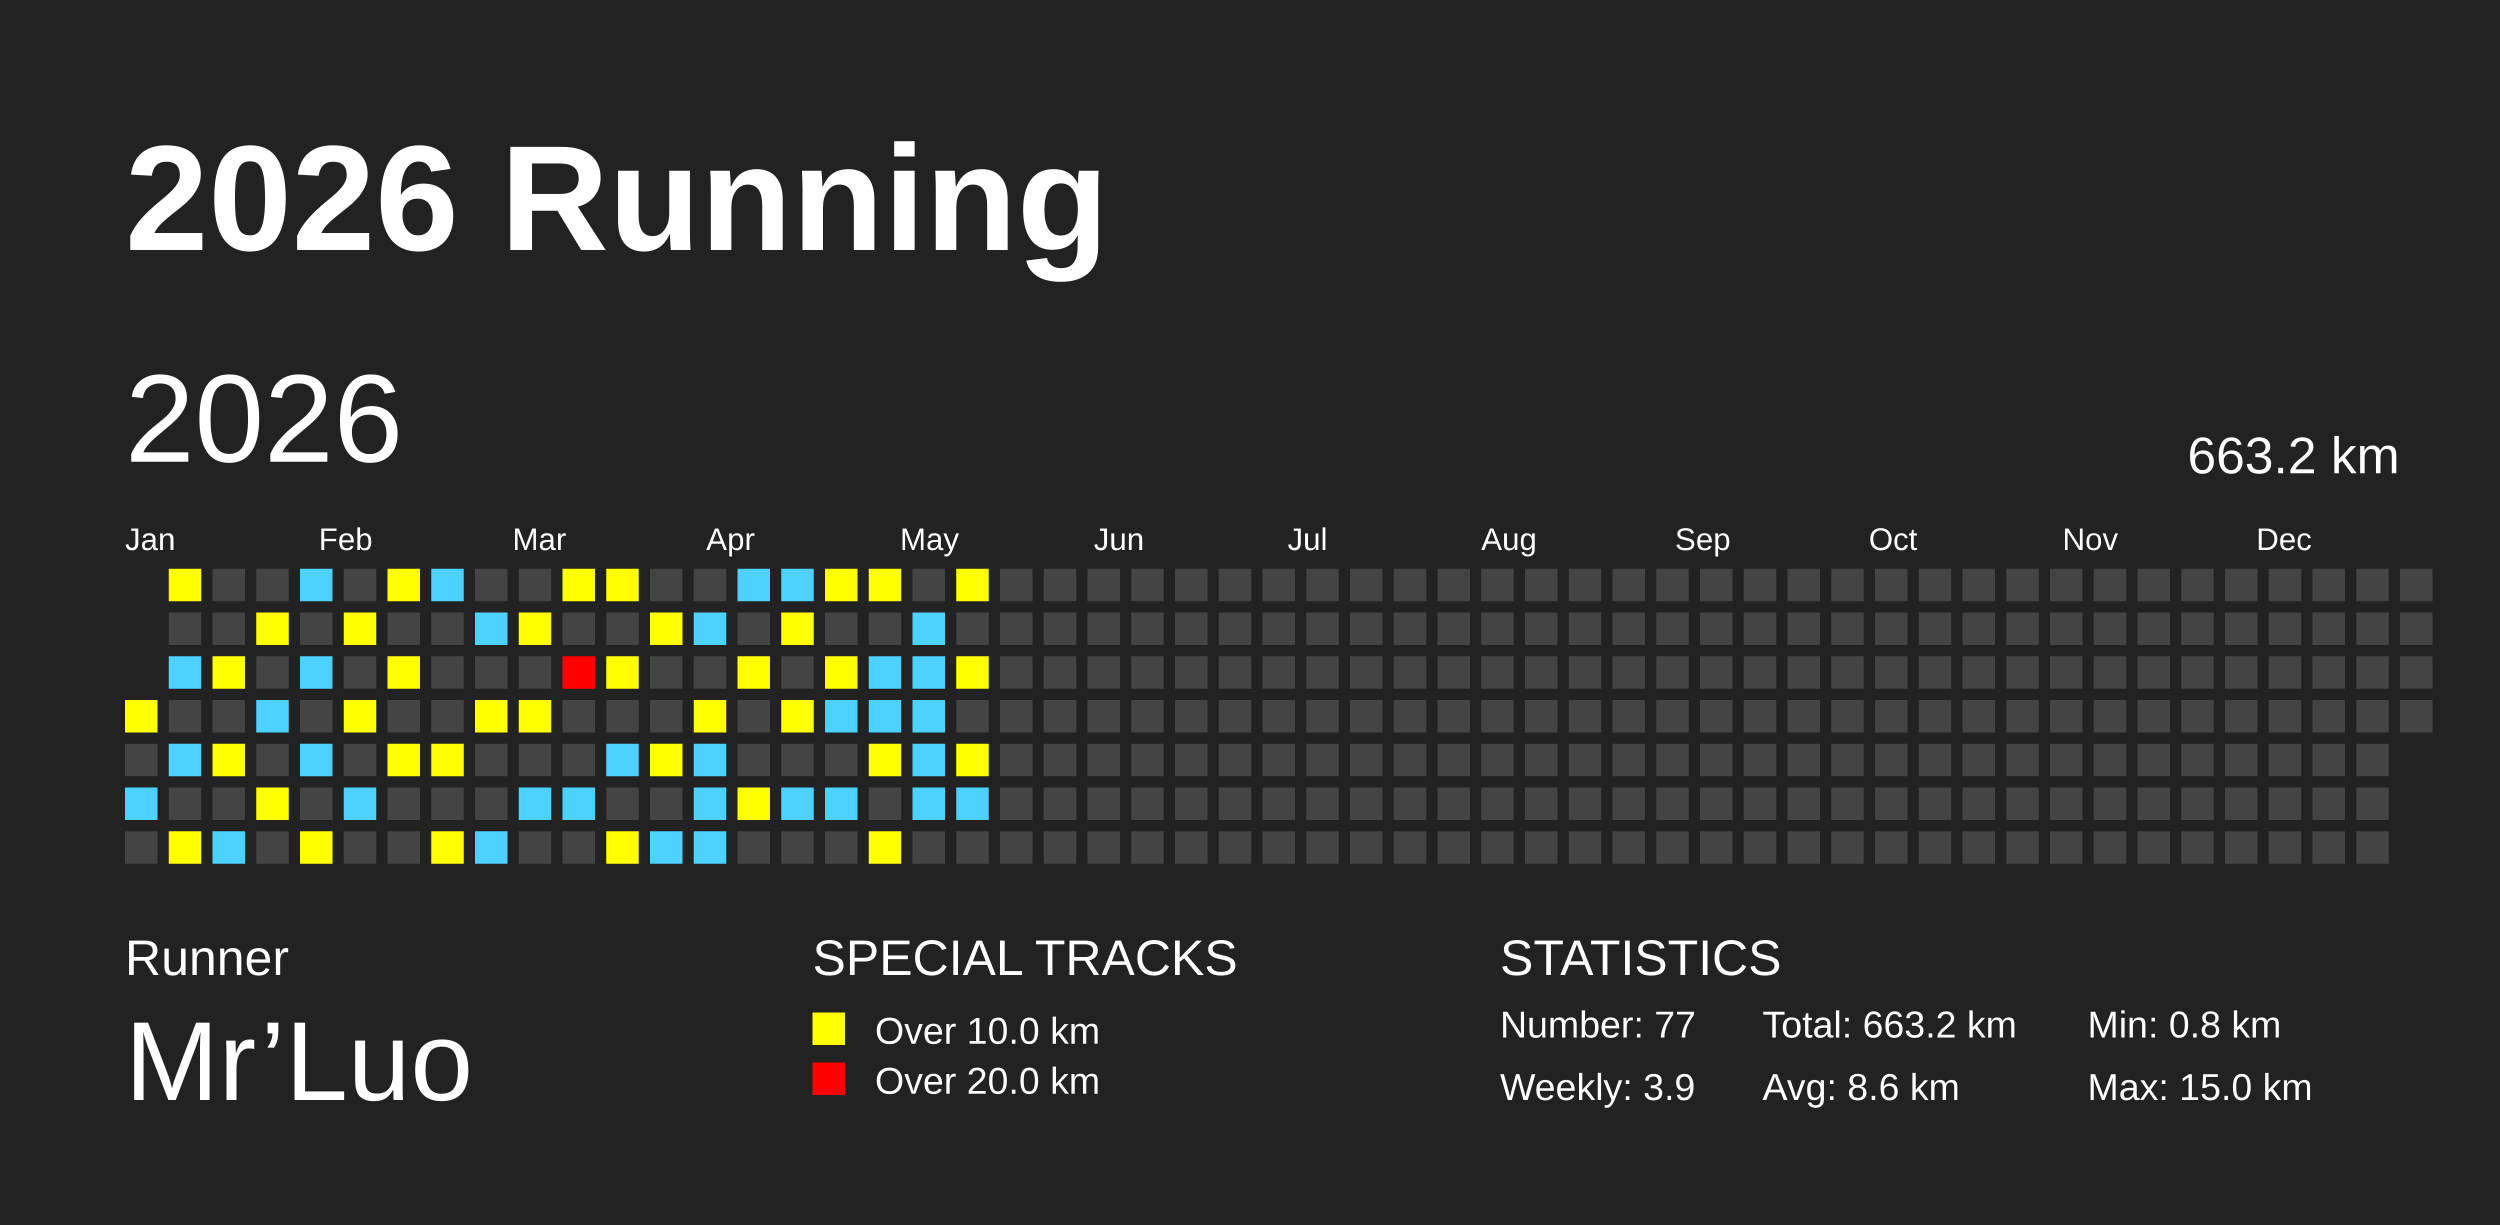
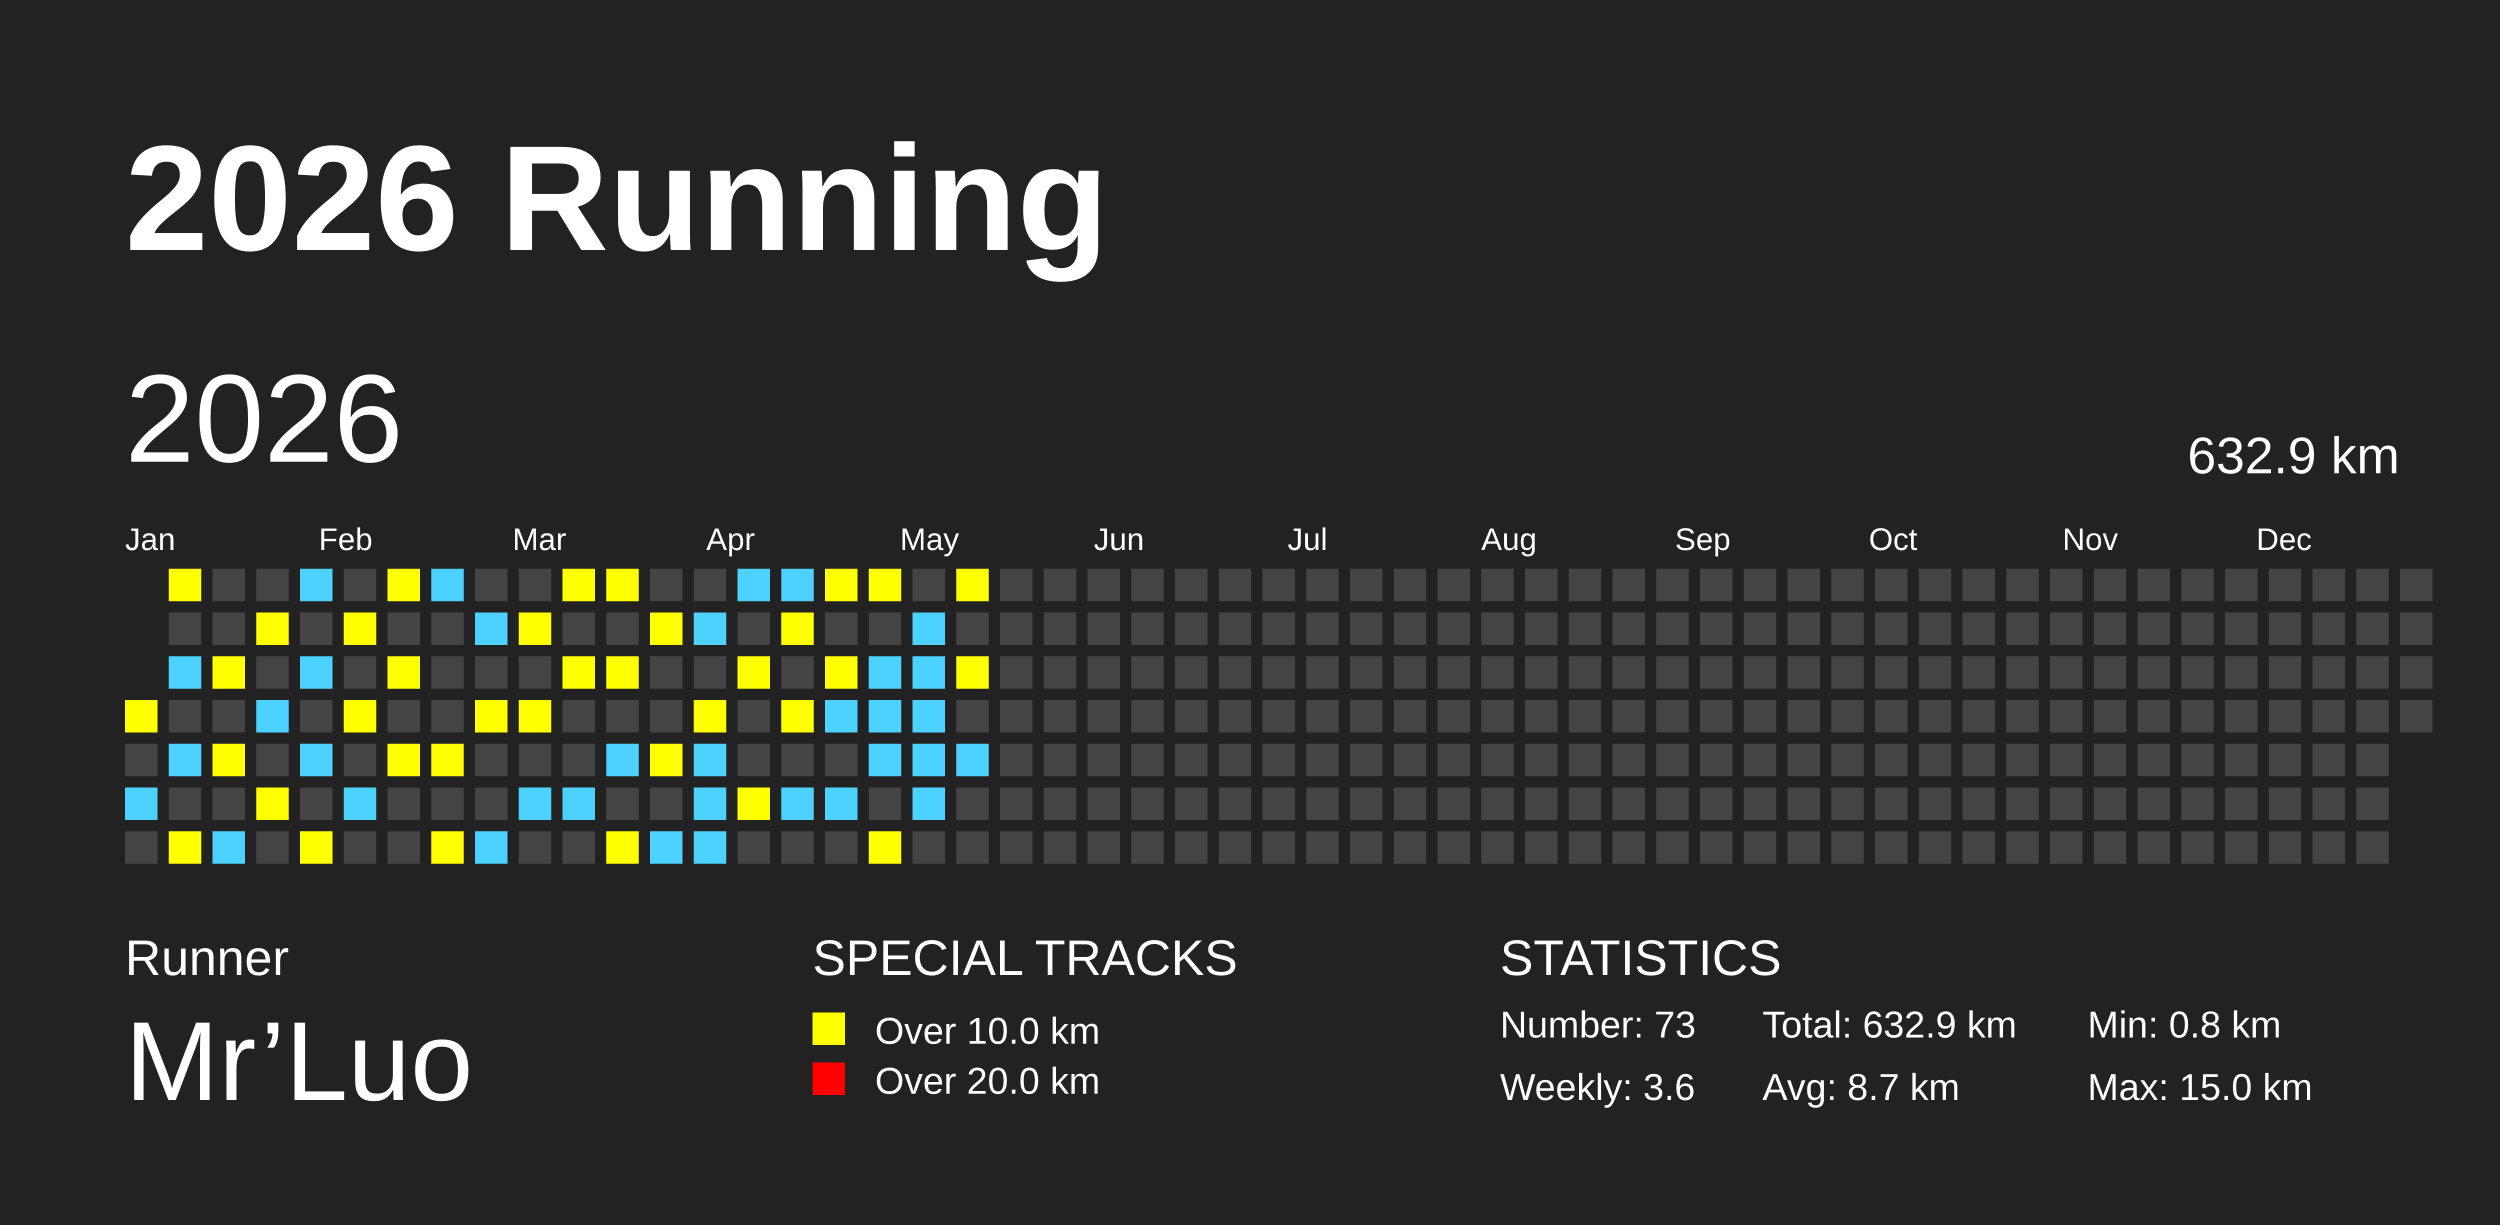
<svg xmlns="http://www.w3.org/2000/svg" baseProfile="full" height="98mm" version="1.1" viewBox="0,0,200,98" width="200mm">
  <defs />
  <rect fill="#222222" height="98" width="200" x="0" y="0" />
  <text fill="#FFFFFF" style="font-size:12px; font-family:Arial; font-weight:bold;" x="10" y="20">2026 Running</text>
  <text fill="#FFFFFF" style="font-size:4px; font-family:Arial" x="10" y="78">Runner</text>
  <text fill="#FFFFFF" style="font-size:9px; font-family:Arial" x="10" y="88">Mr’Luo</text>
  <text fill="#FFFFFF" style="font-size:4px; font-family:Arial" x="65" y="78">SPECIAL TRACKS</text>
  <rect fill="yellow" height="2.6" width="2.6" x="65" y="81" />
  <text fill="#FFFFFF" style="font-size:3px; font-family:Arial" x="70" y="83.5">Over 10.0 km</text>
  <rect fill="red" height="2.6" width="2.6" x="65" y="85" />
  <text fill="#FFFFFF" style="font-size:3px; font-family:Arial" x="70" y="87.5">Over 20.0 km</text>
  <text fill="#FFFFFF" style="font-size:4px; font-family:Arial" x="120" y="78">STATISTICS</text>
-   <text fill="#FFFFFF" style="font-size:3px; font-family:Arial" x="120" y="83">Number: 77</text>
-   <text fill="#FFFFFF" style="font-size:3px; font-family:Arial" x="120" y="88">Weekly: 3.9</text>
-   <text fill="#FFFFFF" style="font-size:3px; font-family:Arial" x="141" y="83">Total: 663.2 km</text>
-   <text fill="#FFFFFF" style="font-size:3px; font-family:Arial" x="141" y="88">Avg: 8.6 km</text>
+   <text fill="#FFFFFF" style="font-size:3px; font-family:Arial" x="120" y="83">Number: 73</text>
+   <text fill="#FFFFFF" style="font-size:3px; font-family:Arial" x="120" y="88">Weekly: 3.6</text>
+   <text fill="#FFFFFF" style="font-size:3px; font-family:Arial" x="141" y="83">Total: 632.9 km</text>
+   <text fill="#FFFFFF" style="font-size:3px; font-family:Arial" x="141" y="88">Avg: 8.7 km</text>
  <text fill="#FFFFFF" style="font-size:3px; font-family:Arial" x="167" y="83">Min: 0.8 km</text>
  <text fill="#FFFFFF" style="font-size:3px; font-family:Arial" x="167" y="88">Max: 15.0 km</text>
  <text dominant-baseline="hanging" fill="#FFFFFF" style="font-size:10.0px; font-family:Arial;" x="10" y="30">2026</text>
-   <text dominant-baseline="hanging" fill="#FFFFFF" style="font-size:4.125px; font-family:Arial;" x="175" y="35">663.2 km</text>
+   <text dominant-baseline="hanging" fill="#FFFFFF" style="font-size:4.125px; font-family:Arial;" x="175" y="35">632.9 km</text>
  <text fill="#FFFFFF" style="font-size:2.5px; font-family:Arial" x="10.0" y="44">Jan</text>
  <text fill="#FFFFFF" style="font-size:2.5px; font-family:Arial" x="25.5" y="44">Feb</text>
  <text fill="#FFFFFF" style="font-size:2.5px; font-family:Arial" x="41.0" y="44">Mar</text>
  <text fill="#FFFFFF" style="font-size:2.5px; font-family:Arial" x="56.5" y="44">Apr</text>
  <text fill="#FFFFFF" style="font-size:2.5px; font-family:Arial" x="72.0" y="44">May</text>
  <text fill="#FFFFFF" style="font-size:2.5px; font-family:Arial" x="87.5" y="44">Jun</text>
  <text fill="#FFFFFF" style="font-size:2.5px; font-family:Arial" x="103.0" y="44">Jul</text>
  <text fill="#FFFFFF" style="font-size:2.5px; font-family:Arial" x="118.5" y="44">Aug</text>
  <text fill="#FFFFFF" style="font-size:2.5px; font-family:Arial" x="134.0" y="44">Sep</text>
  <text fill="#FFFFFF" style="font-size:2.5px; font-family:Arial" x="149.5" y="44">Oct</text>
  <text fill="#FFFFFF" style="font-size:2.5px; font-family:Arial" x="165.0" y="44">Nov</text>
  <text fill="#FFFFFF" style="font-size:2.5px; font-family:Arial" x="180.5" y="44">Dec</text>
  <rect fill="yellow" height="2.6" width="2.6" x="10.0" y="56.0" />
  <rect fill="#444444" height="2.6" width="2.6" x="10.0" y="59.5" />
  <rect fill="#4DD2FF" height="2.6" width="2.6" x="10.0" y="63.0" />
  <rect fill="#444444" height="2.6" width="2.6" x="10.0" y="66.5" />
  <rect fill="yellow" height="2.6" width="2.6" x="13.5" y="45.5" />
  <rect fill="#444444" height="2.6" width="2.6" x="13.5" y="49.0" />
  <rect fill="#4DD2FF" height="2.6" width="2.6" x="13.5" y="52.5" />
  <rect fill="#444444" height="2.6" width="2.6" x="13.5" y="56.0" />
  <rect fill="#4DD2FF" height="2.6" width="2.6" x="13.5" y="59.5" />
  <rect fill="#444444" height="2.6" width="2.6" x="13.5" y="63.0" />
  <rect fill="yellow" height="2.6" width="2.6" x="13.5" y="66.5" />
  <rect fill="#444444" height="2.6" width="2.6" x="17.0" y="45.5" />
  <rect fill="#444444" height="2.6" width="2.6" x="17.0" y="49.0" />
  <rect fill="yellow" height="2.6" width="2.6" x="17.0" y="52.5" />
  <rect fill="#444444" height="2.6" width="2.6" x="17.0" y="56.0" />
  <rect fill="yellow" height="2.6" width="2.6" x="17.0" y="59.5" />
  <rect fill="#444444" height="2.6" width="2.6" x="17.0" y="63.0" />
  <rect fill="#4DD2FF" height="2.6" width="2.6" x="17.0" y="66.5" />
  <rect fill="#444444" height="2.6" width="2.6" x="20.5" y="45.5" />
  <rect fill="yellow" height="2.6" width="2.6" x="20.5" y="49.0" />
  <rect fill="#444444" height="2.6" width="2.6" x="20.5" y="52.5" />
  <rect fill="#4DD2FF" height="2.6" width="2.6" x="20.5" y="56.0" />
  <rect fill="#444444" height="2.6" width="2.6" x="20.5" y="59.5" />
  <rect fill="yellow" height="2.6" width="2.6" x="20.5" y="63.0" />
  <rect fill="#444444" height="2.6" width="2.6" x="20.5" y="66.5" />
  <rect fill="#4DD2FF" height="2.6" width="2.6" x="24.0" y="45.5" />
  <rect fill="#444444" height="2.6" width="2.6" x="24.0" y="49.0" />
  <rect fill="#4DD2FF" height="2.6" width="2.6" x="24.0" y="52.5" />
  <rect fill="#444444" height="2.6" width="2.6" x="24.0" y="56.0" />
  <rect fill="#4DD2FF" height="2.6" width="2.6" x="24.0" y="59.5" />
  <rect fill="#444444" height="2.6" width="2.6" x="24.0" y="63.0" />
  <rect fill="yellow" height="2.6" width="2.6" x="24.0" y="66.5" />
  <rect fill="#444444" height="2.6" width="2.6" x="27.5" y="45.5" />
  <rect fill="yellow" height="2.6" width="2.6" x="27.5" y="49.0" />
  <rect fill="#444444" height="2.6" width="2.6" x="27.5" y="52.5" />
  <rect fill="yellow" height="2.6" width="2.6" x="27.5" y="56.0" />
  <rect fill="#444444" height="2.6" width="2.6" x="27.5" y="59.5" />
  <rect fill="#4DD2FF" height="2.6" width="2.6" x="27.5" y="63.0" />
  <rect fill="#444444" height="2.6" width="2.6" x="27.5" y="66.5" />
  <rect fill="yellow" height="2.6" width="2.6" x="31.0" y="45.5" />
  <rect fill="#444444" height="2.6" width="2.6" x="31.0" y="49.0" />
  <rect fill="yellow" height="2.6" width="2.6" x="31.0" y="52.5" />
  <rect fill="#444444" height="2.6" width="2.6" x="31.0" y="56.0" />
  <rect fill="yellow" height="2.6" width="2.6" x="31.0" y="59.5" />
  <rect fill="#444444" height="2.6" width="2.6" x="31.0" y="63.0" />
  <rect fill="#444444" height="2.6" width="2.6" x="31.0" y="66.5" />
  <rect fill="#4DD2FF" height="2.6" width="2.6" x="34.5" y="45.5" />
  <rect fill="#444444" height="2.6" width="2.6" x="34.5" y="49.0" />
  <rect fill="#444444" height="2.6" width="2.6" x="34.5" y="52.5" />
  <rect fill="#444444" height="2.6" width="2.6" x="34.5" y="56.0" />
  <rect fill="yellow" height="2.6" width="2.6" x="34.5" y="59.5" />
  <rect fill="#444444" height="2.6" width="2.6" x="34.5" y="63.0" />
  <rect fill="yellow" height="2.6" width="2.6" x="34.5" y="66.5" />
  <rect fill="#444444" height="2.6" width="2.6" x="38.0" y="45.5" />
  <rect fill="#4DD2FF" height="2.6" width="2.6" x="38.0" y="49.0" />
  <rect fill="#444444" height="2.6" width="2.6" x="38.0" y="52.5" />
  <rect fill="yellow" height="2.6" width="2.6" x="38.0" y="56.0" />
  <rect fill="#444444" height="2.6" width="2.6" x="38.0" y="59.5" />
  <rect fill="#444444" height="2.6" width="2.6" x="38.0" y="63.0" />
  <rect fill="#4DD2FF" height="2.6" width="2.6" x="38.0" y="66.5" />
  <rect fill="#444444" height="2.6" width="2.6" x="41.5" y="45.5" />
  <rect fill="yellow" height="2.6" width="2.6" x="41.5" y="49.0" />
  <rect fill="#444444" height="2.6" width="2.6" x="41.5" y="52.5" />
  <rect fill="yellow" height="2.6" width="2.6" x="41.5" y="56.0" />
  <rect fill="#444444" height="2.6" width="2.6" x="41.5" y="59.5" />
  <rect fill="#4DD2FF" height="2.6" width="2.6" x="41.5" y="63.0" />
  <rect fill="#444444" height="2.6" width="2.6" x="41.5" y="66.5" />
  <rect fill="yellow" height="2.6" width="2.6" x="45.0" y="45.5" />
  <rect fill="#444444" height="2.6" width="2.6" x="45.0" y="49.0" />
-   <rect fill="red" height="2.6" width="2.6" x="45.0" y="52.5" />
+   <rect fill="yellow" height="2.6" width="2.6" x="45.0" y="52.5" />
  <rect fill="#444444" height="2.6" width="2.6" x="45.0" y="56.0" />
  <rect fill="#444444" height="2.6" width="2.6" x="45.0" y="59.5" />
  <rect fill="#4DD2FF" height="2.6" width="2.6" x="45.0" y="63.0" />
  <rect fill="#444444" height="2.6" width="2.6" x="45.0" y="66.5" />
  <rect fill="yellow" height="2.6" width="2.6" x="48.5" y="45.5" />
  <rect fill="#444444" height="2.6" width="2.6" x="48.5" y="49.0" />
  <rect fill="yellow" height="2.6" width="2.6" x="48.5" y="52.5" />
  <rect fill="#444444" height="2.6" width="2.6" x="48.5" y="56.0" />
  <rect fill="#4DD2FF" height="2.6" width="2.6" x="48.5" y="59.5" />
  <rect fill="#444444" height="2.6" width="2.6" x="48.5" y="63.0" />
  <rect fill="yellow" height="2.6" width="2.6" x="48.5" y="66.5" />
  <rect fill="#444444" height="2.6" width="2.6" x="52.0" y="45.5" />
  <rect fill="yellow" height="2.6" width="2.6" x="52.0" y="49.0" />
  <rect fill="#444444" height="2.6" width="2.6" x="52.0" y="52.5" />
  <rect fill="#444444" height="2.6" width="2.6" x="52.0" y="56.0" />
  <rect fill="yellow" height="2.6" width="2.6" x="52.0" y="59.5" />
  <rect fill="#444444" height="2.6" width="2.6" x="52.0" y="63.0" />
  <rect fill="#4DD2FF" height="2.6" width="2.6" x="52.0" y="66.5" />
  <rect fill="#444444" height="2.6" width="2.6" x="55.5" y="45.5" />
  <rect fill="#4DD2FF" height="2.6" width="2.6" x="55.5" y="49.0" />
  <rect fill="#444444" height="2.6" width="2.6" x="55.5" y="52.5" />
  <rect fill="yellow" height="2.6" width="2.6" x="55.5" y="56.0" />
  <rect fill="#4DD2FF" height="2.6" width="2.6" x="55.5" y="59.5" />
  <rect fill="#4DD2FF" height="2.6" width="2.6" x="55.5" y="63.0" />
  <rect fill="#4DD2FF" height="2.6" width="2.6" x="55.5" y="66.5" />
  <rect fill="#4DD2FF" height="2.6" width="2.6" x="59.0" y="45.5" />
  <rect fill="#444444" height="2.6" width="2.6" x="59.0" y="49.0" />
  <rect fill="yellow" height="2.6" width="2.6" x="59.0" y="52.5" />
  <rect fill="#444444" height="2.6" width="2.6" x="59.0" y="56.0" />
  <rect fill="#444444" height="2.6" width="2.6" x="59.0" y="59.5" />
  <rect fill="yellow" height="2.6" width="2.6" x="59.0" y="63.0" />
  <rect fill="#444444" height="2.6" width="2.6" x="59.0" y="66.5" />
  <rect fill="#4DD2FF" height="2.6" width="2.6" x="62.5" y="45.5" />
  <rect fill="yellow" height="2.6" width="2.6" x="62.5" y="49.0" />
  <rect fill="#444444" height="2.6" width="2.6" x="62.5" y="52.5" />
  <rect fill="yellow" height="2.6" width="2.6" x="62.5" y="56.0" />
  <rect fill="#444444" height="2.6" width="2.6" x="62.5" y="59.5" />
  <rect fill="#4DD2FF" height="2.6" width="2.6" x="62.5" y="63.0" />
  <rect fill="#444444" height="2.6" width="2.6" x="62.5" y="66.5" />
  <rect fill="yellow" height="2.6" width="2.6" x="66.0" y="45.5" />
  <rect fill="#444444" height="2.6" width="2.6" x="66.0" y="49.0" />
  <rect fill="yellow" height="2.6" width="2.6" x="66.0" y="52.5" />
  <rect fill="#4DD2FF" height="2.6" width="2.6" x="66.0" y="56.0" />
  <rect fill="#444444" height="2.6" width="2.6" x="66.0" y="59.5" />
  <rect fill="#4DD2FF" height="2.6" width="2.6" x="66.0" y="63.0" />
  <rect fill="#444444" height="2.6" width="2.6" x="66.0" y="66.5" />
  <rect fill="yellow" height="2.6" width="2.6" x="69.5" y="45.5" />
  <rect fill="#444444" height="2.6" width="2.6" x="69.5" y="49.0" />
  <rect fill="#4DD2FF" height="2.6" width="2.6" x="69.5" y="52.5" />
  <rect fill="#4DD2FF" height="2.6" width="2.6" x="69.5" y="56.0" />
-   <rect fill="yellow" height="2.6" width="2.6" x="69.5" y="59.5" />
+   <rect fill="#4DD2FF" height="2.6" width="2.6" x="69.5" y="59.5" />
  <rect fill="#444444" height="2.6" width="2.6" x="69.5" y="63.0" />
  <rect fill="yellow" height="2.6" width="2.6" x="69.5" y="66.5" />
  <rect fill="#444444" height="2.6" width="2.6" x="73.0" y="45.5" />
  <rect fill="#4DD2FF" height="2.6" width="2.6" x="73.0" y="49.0" />
  <rect fill="#4DD2FF" height="2.6" width="2.6" x="73.0" y="52.5" />
  <rect fill="#4DD2FF" height="2.6" width="2.6" x="73.0" y="56.0" />
  <rect fill="#4DD2FF" height="2.6" width="2.6" x="73.0" y="59.5" />
  <rect fill="#4DD2FF" height="2.6" width="2.6" x="73.0" y="63.0" />
  <rect fill="#444444" height="2.6" width="2.6" x="73.0" y="66.5" />
  <rect fill="yellow" height="2.6" width="2.6" x="76.5" y="45.5" />
  <rect fill="#444444" height="2.6" width="2.6" x="76.5" y="49.0" />
  <rect fill="yellow" height="2.6" width="2.6" x="76.5" y="52.5" />
  <rect fill="#444444" height="2.6" width="2.6" x="76.5" y="56.0" />
-   <rect fill="yellow" height="2.6" width="2.6" x="76.5" y="59.5" />
-   <rect fill="#4DD2FF" height="2.6" width="2.6" x="76.5" y="63.0" />
+   <rect fill="#4DD2FF" height="2.6" width="2.6" x="76.5" y="59.5" />
+   <rect fill="#444444" height="2.6" width="2.6" x="76.5" y="63.0" />
  <rect fill="#444444" height="2.6" width="2.6" x="76.5" y="66.5" />
  <rect fill="#444444" height="2.6" width="2.6" x="80.0" y="45.5" />
  <rect fill="#444444" height="2.6" width="2.6" x="80.0" y="49.0" />
  <rect fill="#444444" height="2.6" width="2.6" x="80.0" y="52.5" />
  <rect fill="#444444" height="2.6" width="2.6" x="80.0" y="56.0" />
  <rect fill="#444444" height="2.6" width="2.6" x="80.0" y="59.5" />
  <rect fill="#444444" height="2.6" width="2.6" x="80.0" y="63.0" />
  <rect fill="#444444" height="2.6" width="2.6" x="80.0" y="66.5" />
  <rect fill="#444444" height="2.6" width="2.6" x="83.5" y="45.5" />
  <rect fill="#444444" height="2.6" width="2.6" x="83.5" y="49.0" />
  <rect fill="#444444" height="2.6" width="2.6" x="83.5" y="52.5" />
  <rect fill="#444444" height="2.6" width="2.6" x="83.5" y="56.0" />
  <rect fill="#444444" height="2.6" width="2.6" x="83.5" y="59.5" />
  <rect fill="#444444" height="2.6" width="2.6" x="83.5" y="63.0" />
  <rect fill="#444444" height="2.6" width="2.6" x="83.5" y="66.5" />
  <rect fill="#444444" height="2.6" width="2.6" x="87.0" y="45.5" />
  <rect fill="#444444" height="2.6" width="2.6" x="87.0" y="49.0" />
  <rect fill="#444444" height="2.6" width="2.6" x="87.0" y="52.5" />
  <rect fill="#444444" height="2.6" width="2.6" x="87.0" y="56.0" />
  <rect fill="#444444" height="2.6" width="2.6" x="87.0" y="59.5" />
  <rect fill="#444444" height="2.6" width="2.6" x="87.0" y="63.0" />
  <rect fill="#444444" height="2.6" width="2.6" x="87.0" y="66.5" />
  <rect fill="#444444" height="2.6" width="2.6" x="90.5" y="45.5" />
  <rect fill="#444444" height="2.6" width="2.6" x="90.5" y="49.0" />
  <rect fill="#444444" height="2.6" width="2.6" x="90.5" y="52.5" />
  <rect fill="#444444" height="2.6" width="2.6" x="90.5" y="56.0" />
  <rect fill="#444444" height="2.6" width="2.6" x="90.5" y="59.5" />
  <rect fill="#444444" height="2.6" width="2.6" x="90.5" y="63.0" />
  <rect fill="#444444" height="2.6" width="2.6" x="90.5" y="66.5" />
  <rect fill="#444444" height="2.6" width="2.6" x="94.0" y="45.5" />
  <rect fill="#444444" height="2.6" width="2.6" x="94.0" y="49.0" />
  <rect fill="#444444" height="2.6" width="2.6" x="94.0" y="52.5" />
  <rect fill="#444444" height="2.6" width="2.6" x="94.0" y="56.0" />
  <rect fill="#444444" height="2.6" width="2.6" x="94.0" y="59.5" />
  <rect fill="#444444" height="2.6" width="2.6" x="94.0" y="63.0" />
  <rect fill="#444444" height="2.6" width="2.6" x="94.0" y="66.5" />
  <rect fill="#444444" height="2.6" width="2.6" x="97.5" y="45.5" />
  <rect fill="#444444" height="2.6" width="2.6" x="97.5" y="49.0" />
  <rect fill="#444444" height="2.6" width="2.6" x="97.5" y="52.5" />
  <rect fill="#444444" height="2.6" width="2.6" x="97.5" y="56.0" />
  <rect fill="#444444" height="2.6" width="2.6" x="97.5" y="59.5" />
  <rect fill="#444444" height="2.6" width="2.6" x="97.5" y="63.0" />
  <rect fill="#444444" height="2.6" width="2.6" x="97.5" y="66.5" />
  <rect fill="#444444" height="2.6" width="2.6" x="101.0" y="45.5" />
  <rect fill="#444444" height="2.6" width="2.6" x="101.0" y="49.0" />
  <rect fill="#444444" height="2.6" width="2.6" x="101.0" y="52.5" />
  <rect fill="#444444" height="2.6" width="2.6" x="101.0" y="56.0" />
  <rect fill="#444444" height="2.6" width="2.6" x="101.0" y="59.5" />
  <rect fill="#444444" height="2.6" width="2.6" x="101.0" y="63.0" />
  <rect fill="#444444" height="2.6" width="2.6" x="101.0" y="66.5" />
  <rect fill="#444444" height="2.6" width="2.6" x="104.5" y="45.5" />
  <rect fill="#444444" height="2.6" width="2.6" x="104.5" y="49.0" />
  <rect fill="#444444" height="2.6" width="2.6" x="104.5" y="52.5" />
  <rect fill="#444444" height="2.6" width="2.6" x="104.5" y="56.0" />
  <rect fill="#444444" height="2.6" width="2.6" x="104.5" y="59.5" />
  <rect fill="#444444" height="2.6" width="2.6" x="104.5" y="63.0" />
  <rect fill="#444444" height="2.6" width="2.6" x="104.5" y="66.5" />
  <rect fill="#444444" height="2.6" width="2.6" x="108.0" y="45.5" />
  <rect fill="#444444" height="2.6" width="2.6" x="108.0" y="49.0" />
  <rect fill="#444444" height="2.6" width="2.6" x="108.0" y="52.5" />
  <rect fill="#444444" height="2.6" width="2.6" x="108.0" y="56.0" />
  <rect fill="#444444" height="2.6" width="2.6" x="108.0" y="59.5" />
  <rect fill="#444444" height="2.6" width="2.6" x="108.0" y="63.0" />
  <rect fill="#444444" height="2.6" width="2.6" x="108.0" y="66.5" />
  <rect fill="#444444" height="2.6" width="2.6" x="111.5" y="45.5" />
  <rect fill="#444444" height="2.6" width="2.6" x="111.5" y="49.0" />
  <rect fill="#444444" height="2.6" width="2.6" x="111.5" y="52.5" />
  <rect fill="#444444" height="2.6" width="2.6" x="111.5" y="56.0" />
  <rect fill="#444444" height="2.6" width="2.6" x="111.5" y="59.5" />
  <rect fill="#444444" height="2.6" width="2.6" x="111.5" y="63.0" />
  <rect fill="#444444" height="2.6" width="2.6" x="111.5" y="66.5" />
  <rect fill="#444444" height="2.6" width="2.6" x="115.0" y="45.5" />
  <rect fill="#444444" height="2.6" width="2.6" x="115.0" y="49.0" />
  <rect fill="#444444" height="2.6" width="2.6" x="115.0" y="52.5" />
  <rect fill="#444444" height="2.6" width="2.6" x="115.0" y="56.0" />
  <rect fill="#444444" height="2.6" width="2.6" x="115.0" y="59.5" />
  <rect fill="#444444" height="2.6" width="2.6" x="115.0" y="63.0" />
  <rect fill="#444444" height="2.6" width="2.6" x="115.0" y="66.5" />
  <rect fill="#444444" height="2.6" width="2.6" x="118.5" y="45.5" />
  <rect fill="#444444" height="2.6" width="2.6" x="118.5" y="49.0" />
  <rect fill="#444444" height="2.6" width="2.6" x="118.5" y="52.5" />
  <rect fill="#444444" height="2.6" width="2.6" x="118.5" y="56.0" />
  <rect fill="#444444" height="2.6" width="2.6" x="118.5" y="59.5" />
  <rect fill="#444444" height="2.6" width="2.6" x="118.5" y="63.0" />
  <rect fill="#444444" height="2.6" width="2.6" x="118.5" y="66.5" />
  <rect fill="#444444" height="2.6" width="2.6" x="122.0" y="45.5" />
  <rect fill="#444444" height="2.6" width="2.6" x="122.0" y="49.0" />
  <rect fill="#444444" height="2.6" width="2.6" x="122.0" y="52.5" />
  <rect fill="#444444" height="2.6" width="2.6" x="122.0" y="56.0" />
  <rect fill="#444444" height="2.6" width="2.6" x="122.0" y="59.5" />
  <rect fill="#444444" height="2.6" width="2.6" x="122.0" y="63.0" />
  <rect fill="#444444" height="2.6" width="2.6" x="122.0" y="66.5" />
  <rect fill="#444444" height="2.6" width="2.6" x="125.5" y="45.5" />
  <rect fill="#444444" height="2.6" width="2.6" x="125.5" y="49.0" />
  <rect fill="#444444" height="2.6" width="2.6" x="125.5" y="52.5" />
  <rect fill="#444444" height="2.6" width="2.6" x="125.5" y="56.0" />
  <rect fill="#444444" height="2.6" width="2.6" x="125.5" y="59.5" />
  <rect fill="#444444" height="2.6" width="2.6" x="125.5" y="63.0" />
  <rect fill="#444444" height="2.6" width="2.6" x="125.5" y="66.5" />
  <rect fill="#444444" height="2.6" width="2.6" x="129.0" y="45.5" />
  <rect fill="#444444" height="2.6" width="2.6" x="129.0" y="49.0" />
  <rect fill="#444444" height="2.6" width="2.6" x="129.0" y="52.5" />
  <rect fill="#444444" height="2.6" width="2.6" x="129.0" y="56.0" />
  <rect fill="#444444" height="2.6" width="2.6" x="129.0" y="59.5" />
  <rect fill="#444444" height="2.6" width="2.6" x="129.0" y="63.0" />
  <rect fill="#444444" height="2.6" width="2.6" x="129.0" y="66.5" />
  <rect fill="#444444" height="2.6" width="2.6" x="132.5" y="45.5" />
  <rect fill="#444444" height="2.6" width="2.6" x="132.5" y="49.0" />
  <rect fill="#444444" height="2.6" width="2.6" x="132.5" y="52.5" />
  <rect fill="#444444" height="2.6" width="2.6" x="132.5" y="56.0" />
  <rect fill="#444444" height="2.6" width="2.6" x="132.5" y="59.5" />
  <rect fill="#444444" height="2.6" width="2.6" x="132.5" y="63.0" />
  <rect fill="#444444" height="2.6" width="2.6" x="132.5" y="66.5" />
  <rect fill="#444444" height="2.6" width="2.6" x="136.0" y="45.5" />
  <rect fill="#444444" height="2.6" width="2.6" x="136.0" y="49.0" />
  <rect fill="#444444" height="2.6" width="2.6" x="136.0" y="52.5" />
  <rect fill="#444444" height="2.6" width="2.6" x="136.0" y="56.0" />
  <rect fill="#444444" height="2.6" width="2.6" x="136.0" y="59.5" />
  <rect fill="#444444" height="2.6" width="2.6" x="136.0" y="63.0" />
  <rect fill="#444444" height="2.6" width="2.6" x="136.0" y="66.5" />
  <rect fill="#444444" height="2.6" width="2.6" x="139.5" y="45.5" />
  <rect fill="#444444" height="2.6" width="2.6" x="139.5" y="49.0" />
  <rect fill="#444444" height="2.6" width="2.6" x="139.5" y="52.5" />
  <rect fill="#444444" height="2.6" width="2.6" x="139.5" y="56.0" />
  <rect fill="#444444" height="2.6" width="2.6" x="139.5" y="59.5" />
  <rect fill="#444444" height="2.6" width="2.6" x="139.5" y="63.0" />
  <rect fill="#444444" height="2.6" width="2.6" x="139.5" y="66.5" />
  <rect fill="#444444" height="2.6" width="2.6" x="143.0" y="45.5" />
  <rect fill="#444444" height="2.6" width="2.6" x="143.0" y="49.0" />
  <rect fill="#444444" height="2.6" width="2.6" x="143.0" y="52.5" />
  <rect fill="#444444" height="2.6" width="2.6" x="143.0" y="56.0" />
  <rect fill="#444444" height="2.6" width="2.6" x="143.0" y="59.5" />
  <rect fill="#444444" height="2.6" width="2.6" x="143.0" y="63.0" />
  <rect fill="#444444" height="2.6" width="2.6" x="143.0" y="66.5" />
  <rect fill="#444444" height="2.6" width="2.6" x="146.5" y="45.5" />
  <rect fill="#444444" height="2.6" width="2.6" x="146.5" y="49.0" />
  <rect fill="#444444" height="2.6" width="2.6" x="146.5" y="52.5" />
  <rect fill="#444444" height="2.6" width="2.6" x="146.5" y="56.0" />
  <rect fill="#444444" height="2.6" width="2.6" x="146.5" y="59.5" />
  <rect fill="#444444" height="2.6" width="2.6" x="146.5" y="63.0" />
  <rect fill="#444444" height="2.6" width="2.6" x="146.5" y="66.5" />
  <rect fill="#444444" height="2.6" width="2.6" x="150.0" y="45.5" />
  <rect fill="#444444" height="2.6" width="2.6" x="150.0" y="49.0" />
  <rect fill="#444444" height="2.6" width="2.6" x="150.0" y="52.5" />
  <rect fill="#444444" height="2.6" width="2.6" x="150.0" y="56.0" />
  <rect fill="#444444" height="2.6" width="2.6" x="150.0" y="59.5" />
  <rect fill="#444444" height="2.6" width="2.6" x="150.0" y="63.0" />
  <rect fill="#444444" height="2.6" width="2.6" x="150.0" y="66.5" />
  <rect fill="#444444" height="2.6" width="2.6" x="153.5" y="45.5" />
  <rect fill="#444444" height="2.6" width="2.6" x="153.5" y="49.0" />
  <rect fill="#444444" height="2.6" width="2.6" x="153.5" y="52.5" />
  <rect fill="#444444" height="2.6" width="2.6" x="153.5" y="56.0" />
  <rect fill="#444444" height="2.6" width="2.6" x="153.5" y="59.5" />
  <rect fill="#444444" height="2.6" width="2.6" x="153.5" y="63.0" />
  <rect fill="#444444" height="2.6" width="2.6" x="153.5" y="66.5" />
  <rect fill="#444444" height="2.6" width="2.6" x="157.0" y="45.5" />
  <rect fill="#444444" height="2.6" width="2.6" x="157.0" y="49.0" />
  <rect fill="#444444" height="2.6" width="2.6" x="157.0" y="52.5" />
  <rect fill="#444444" height="2.6" width="2.6" x="157.0" y="56.0" />
  <rect fill="#444444" height="2.6" width="2.6" x="157.0" y="59.5" />
  <rect fill="#444444" height="2.6" width="2.6" x="157.0" y="63.0" />
  <rect fill="#444444" height="2.6" width="2.6" x="157.0" y="66.5" />
  <rect fill="#444444" height="2.6" width="2.6" x="160.5" y="45.5" />
  <rect fill="#444444" height="2.6" width="2.6" x="160.5" y="49.0" />
  <rect fill="#444444" height="2.6" width="2.6" x="160.5" y="52.5" />
  <rect fill="#444444" height="2.6" width="2.6" x="160.5" y="56.0" />
  <rect fill="#444444" height="2.6" width="2.6" x="160.5" y="59.5" />
  <rect fill="#444444" height="2.6" width="2.6" x="160.5" y="63.0" />
  <rect fill="#444444" height="2.6" width="2.6" x="160.5" y="66.5" />
  <rect fill="#444444" height="2.6" width="2.6" x="164.0" y="45.5" />
  <rect fill="#444444" height="2.6" width="2.6" x="164.0" y="49.0" />
  <rect fill="#444444" height="2.6" width="2.6" x="164.0" y="52.5" />
  <rect fill="#444444" height="2.6" width="2.6" x="164.0" y="56.0" />
  <rect fill="#444444" height="2.6" width="2.6" x="164.0" y="59.5" />
  <rect fill="#444444" height="2.6" width="2.6" x="164.0" y="63.0" />
  <rect fill="#444444" height="2.6" width="2.6" x="164.0" y="66.5" />
  <rect fill="#444444" height="2.6" width="2.6" x="167.5" y="45.5" />
  <rect fill="#444444" height="2.6" width="2.6" x="167.5" y="49.0" />
  <rect fill="#444444" height="2.6" width="2.6" x="167.5" y="52.5" />
  <rect fill="#444444" height="2.6" width="2.6" x="167.5" y="56.0" />
  <rect fill="#444444" height="2.6" width="2.6" x="167.5" y="59.5" />
  <rect fill="#444444" height="2.6" width="2.6" x="167.5" y="63.0" />
  <rect fill="#444444" height="2.6" width="2.6" x="167.5" y="66.5" />
  <rect fill="#444444" height="2.6" width="2.6" x="171.0" y="45.5" />
  <rect fill="#444444" height="2.6" width="2.6" x="171.0" y="49.0" />
  <rect fill="#444444" height="2.6" width="2.6" x="171.0" y="52.5" />
  <rect fill="#444444" height="2.6" width="2.6" x="171.0" y="56.0" />
  <rect fill="#444444" height="2.6" width="2.6" x="171.0" y="59.5" />
  <rect fill="#444444" height="2.6" width="2.6" x="171.0" y="63.0" />
  <rect fill="#444444" height="2.6" width="2.6" x="171.0" y="66.5" />
  <rect fill="#444444" height="2.6" width="2.6" x="174.5" y="45.5" />
  <rect fill="#444444" height="2.6" width="2.6" x="174.5" y="49.0" />
  <rect fill="#444444" height="2.6" width="2.6" x="174.5" y="52.5" />
  <rect fill="#444444" height="2.6" width="2.6" x="174.5" y="56.0" />
  <rect fill="#444444" height="2.6" width="2.6" x="174.5" y="59.5" />
  <rect fill="#444444" height="2.6" width="2.6" x="174.5" y="63.0" />
  <rect fill="#444444" height="2.6" width="2.6" x="174.5" y="66.5" />
  <rect fill="#444444" height="2.6" width="2.6" x="178.0" y="45.5" />
  <rect fill="#444444" height="2.6" width="2.6" x="178.0" y="49.0" />
  <rect fill="#444444" height="2.6" width="2.6" x="178.0" y="52.5" />
  <rect fill="#444444" height="2.6" width="2.6" x="178.0" y="56.0" />
  <rect fill="#444444" height="2.6" width="2.6" x="178.0" y="59.5" />
  <rect fill="#444444" height="2.6" width="2.6" x="178.0" y="63.0" />
  <rect fill="#444444" height="2.6" width="2.6" x="178.0" y="66.5" />
  <rect fill="#444444" height="2.6" width="2.6" x="181.5" y="45.5" />
  <rect fill="#444444" height="2.6" width="2.6" x="181.5" y="49.0" />
  <rect fill="#444444" height="2.6" width="2.6" x="181.5" y="52.5" />
  <rect fill="#444444" height="2.6" width="2.6" x="181.5" y="56.0" />
  <rect fill="#444444" height="2.6" width="2.6" x="181.5" y="59.5" />
  <rect fill="#444444" height="2.6" width="2.6" x="181.5" y="63.0" />
  <rect fill="#444444" height="2.6" width="2.6" x="181.5" y="66.5" />
  <rect fill="#444444" height="2.6" width="2.6" x="185.0" y="45.5" />
  <rect fill="#444444" height="2.6" width="2.6" x="185.0" y="49.0" />
  <rect fill="#444444" height="2.6" width="2.6" x="185.0" y="52.5" />
  <rect fill="#444444" height="2.6" width="2.6" x="185.0" y="56.0" />
  <rect fill="#444444" height="2.6" width="2.6" x="185.0" y="59.5" />
  <rect fill="#444444" height="2.6" width="2.6" x="185.0" y="63.0" />
  <rect fill="#444444" height="2.6" width="2.6" x="185.0" y="66.5" />
  <rect fill="#444444" height="2.6" width="2.6" x="188.5" y="45.5" />
  <rect fill="#444444" height="2.6" width="2.6" x="188.5" y="49.0" />
  <rect fill="#444444" height="2.6" width="2.6" x="188.5" y="52.5" />
  <rect fill="#444444" height="2.6" width="2.6" x="188.5" y="56.0" />
  <rect fill="#444444" height="2.6" width="2.6" x="188.5" y="59.5" />
  <rect fill="#444444" height="2.6" width="2.6" x="188.5" y="63.0" />
  <rect fill="#444444" height="2.6" width="2.6" x="188.5" y="66.5" />
  <rect fill="#444444" height="2.6" width="2.6" x="192.0" y="45.5" />
  <rect fill="#444444" height="2.6" width="2.6" x="192.0" y="49.0" />
  <rect fill="#444444" height="2.6" width="2.6" x="192.0" y="52.5" />
  <rect fill="#444444" height="2.6" width="2.6" x="192.0" y="56.0" />
</svg>
